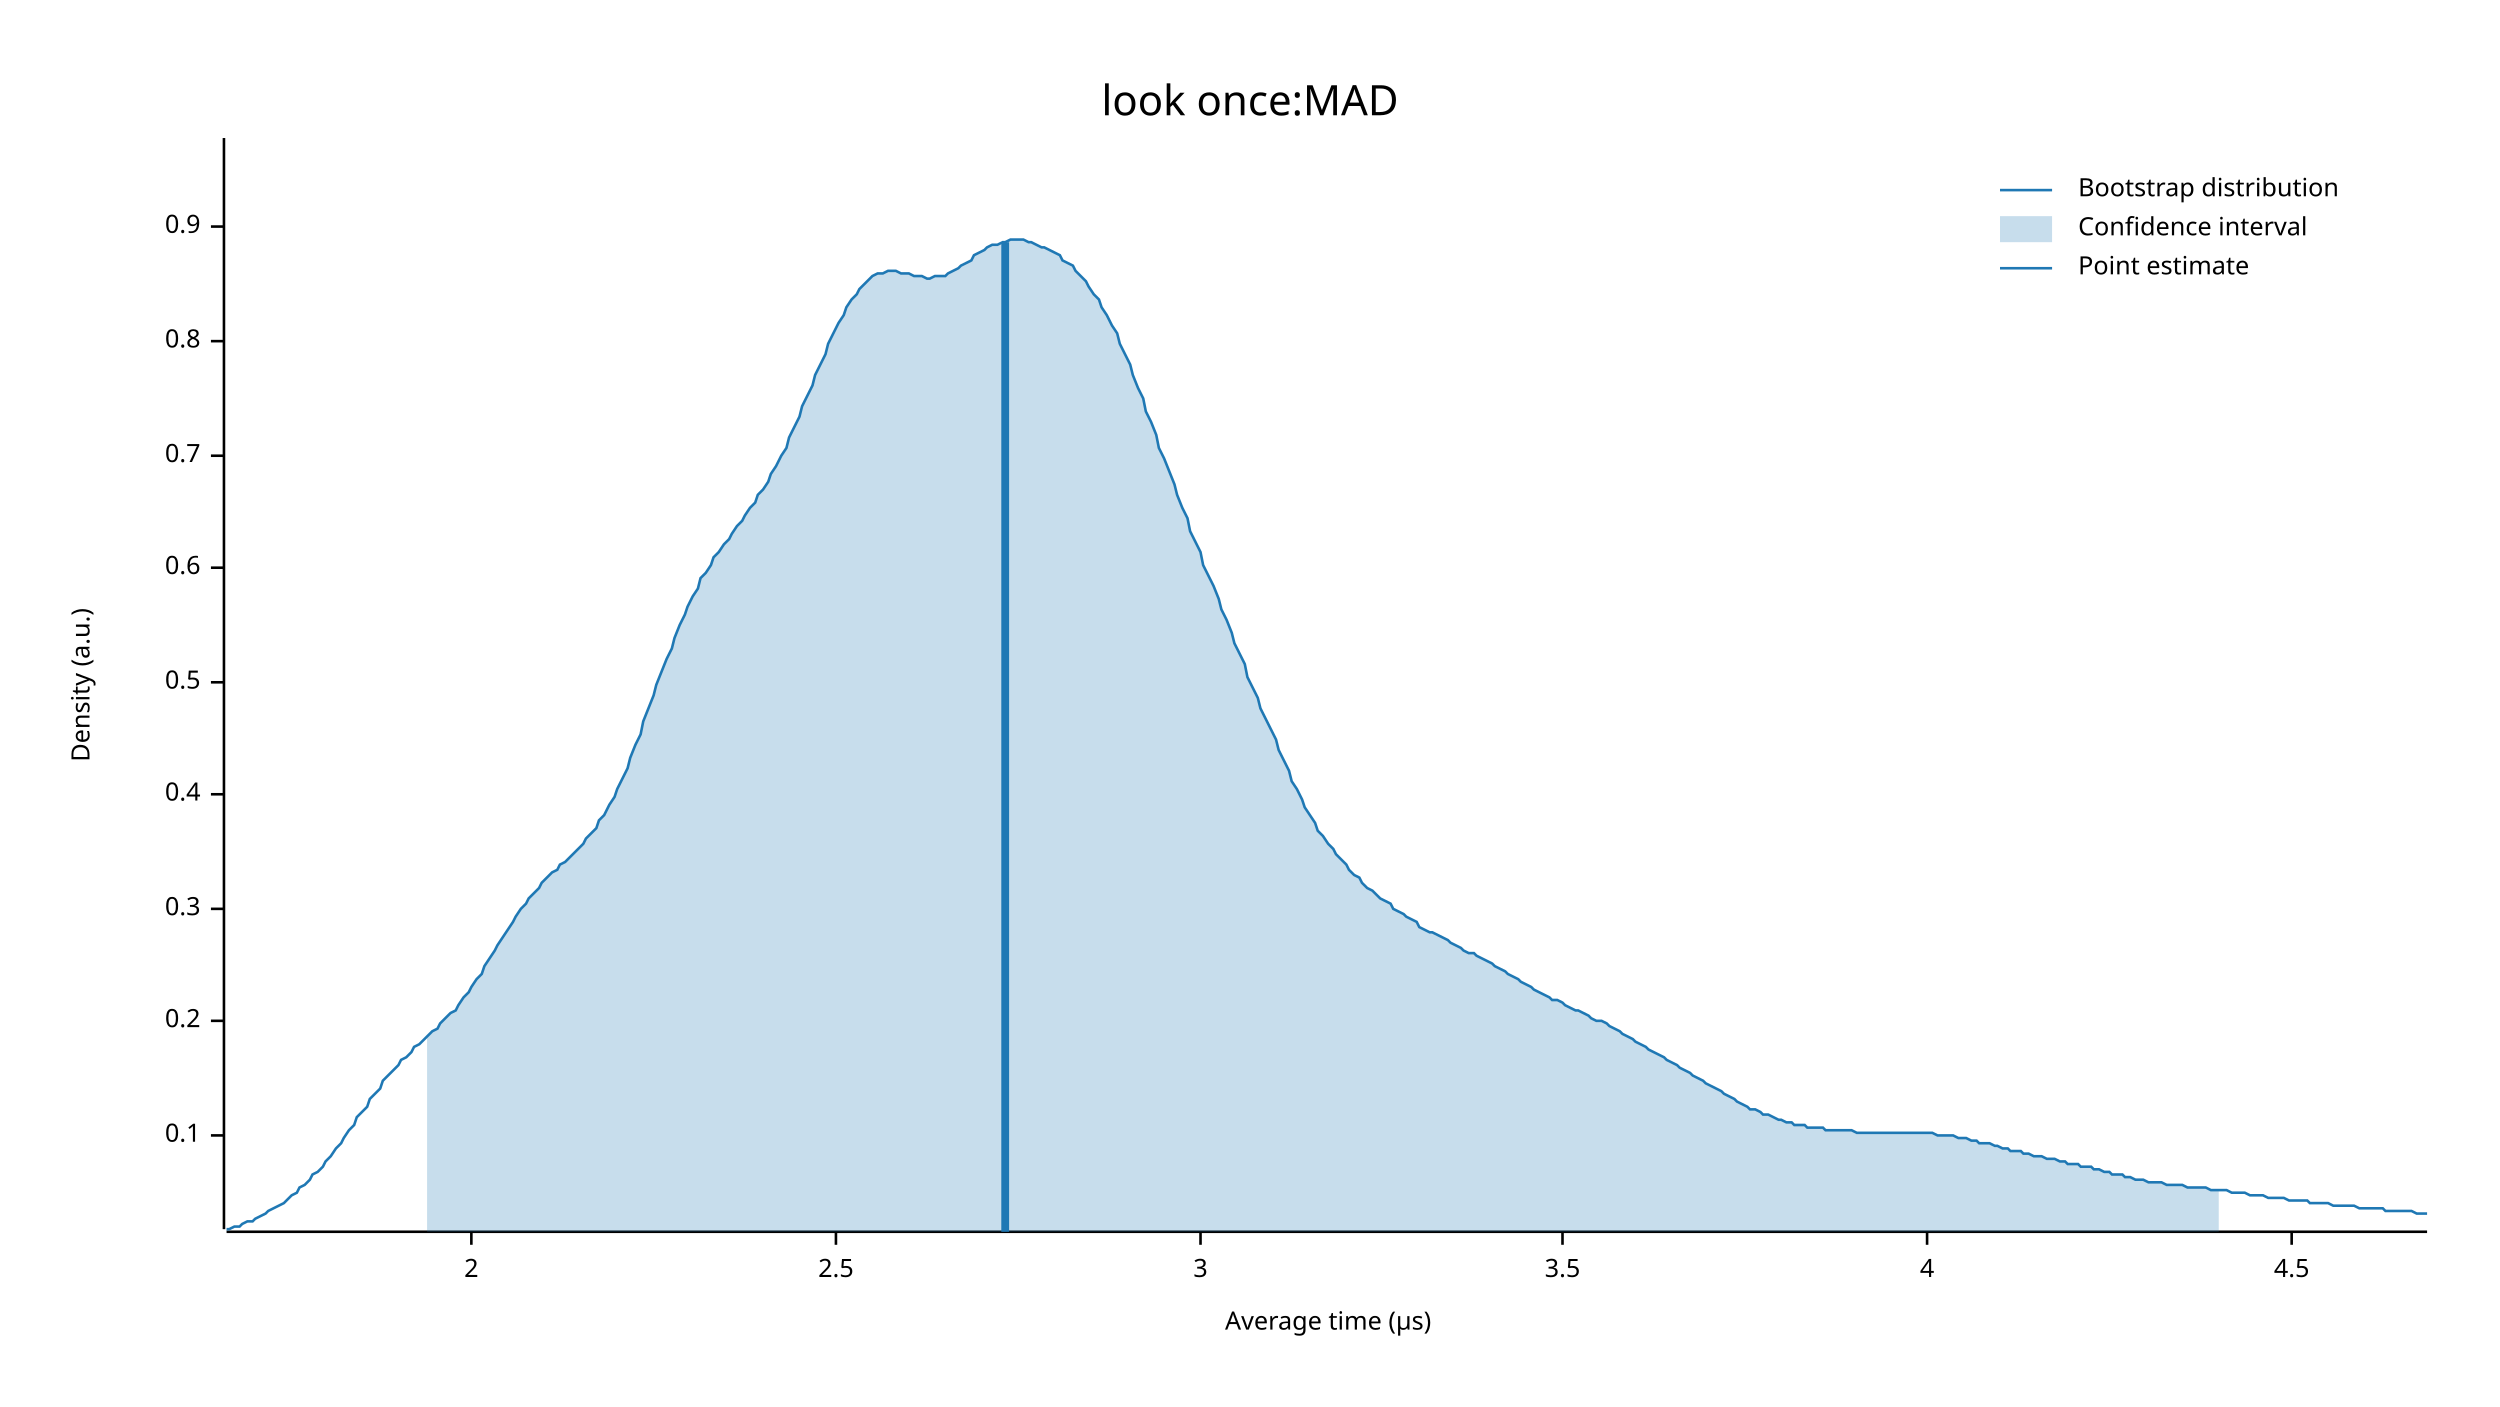
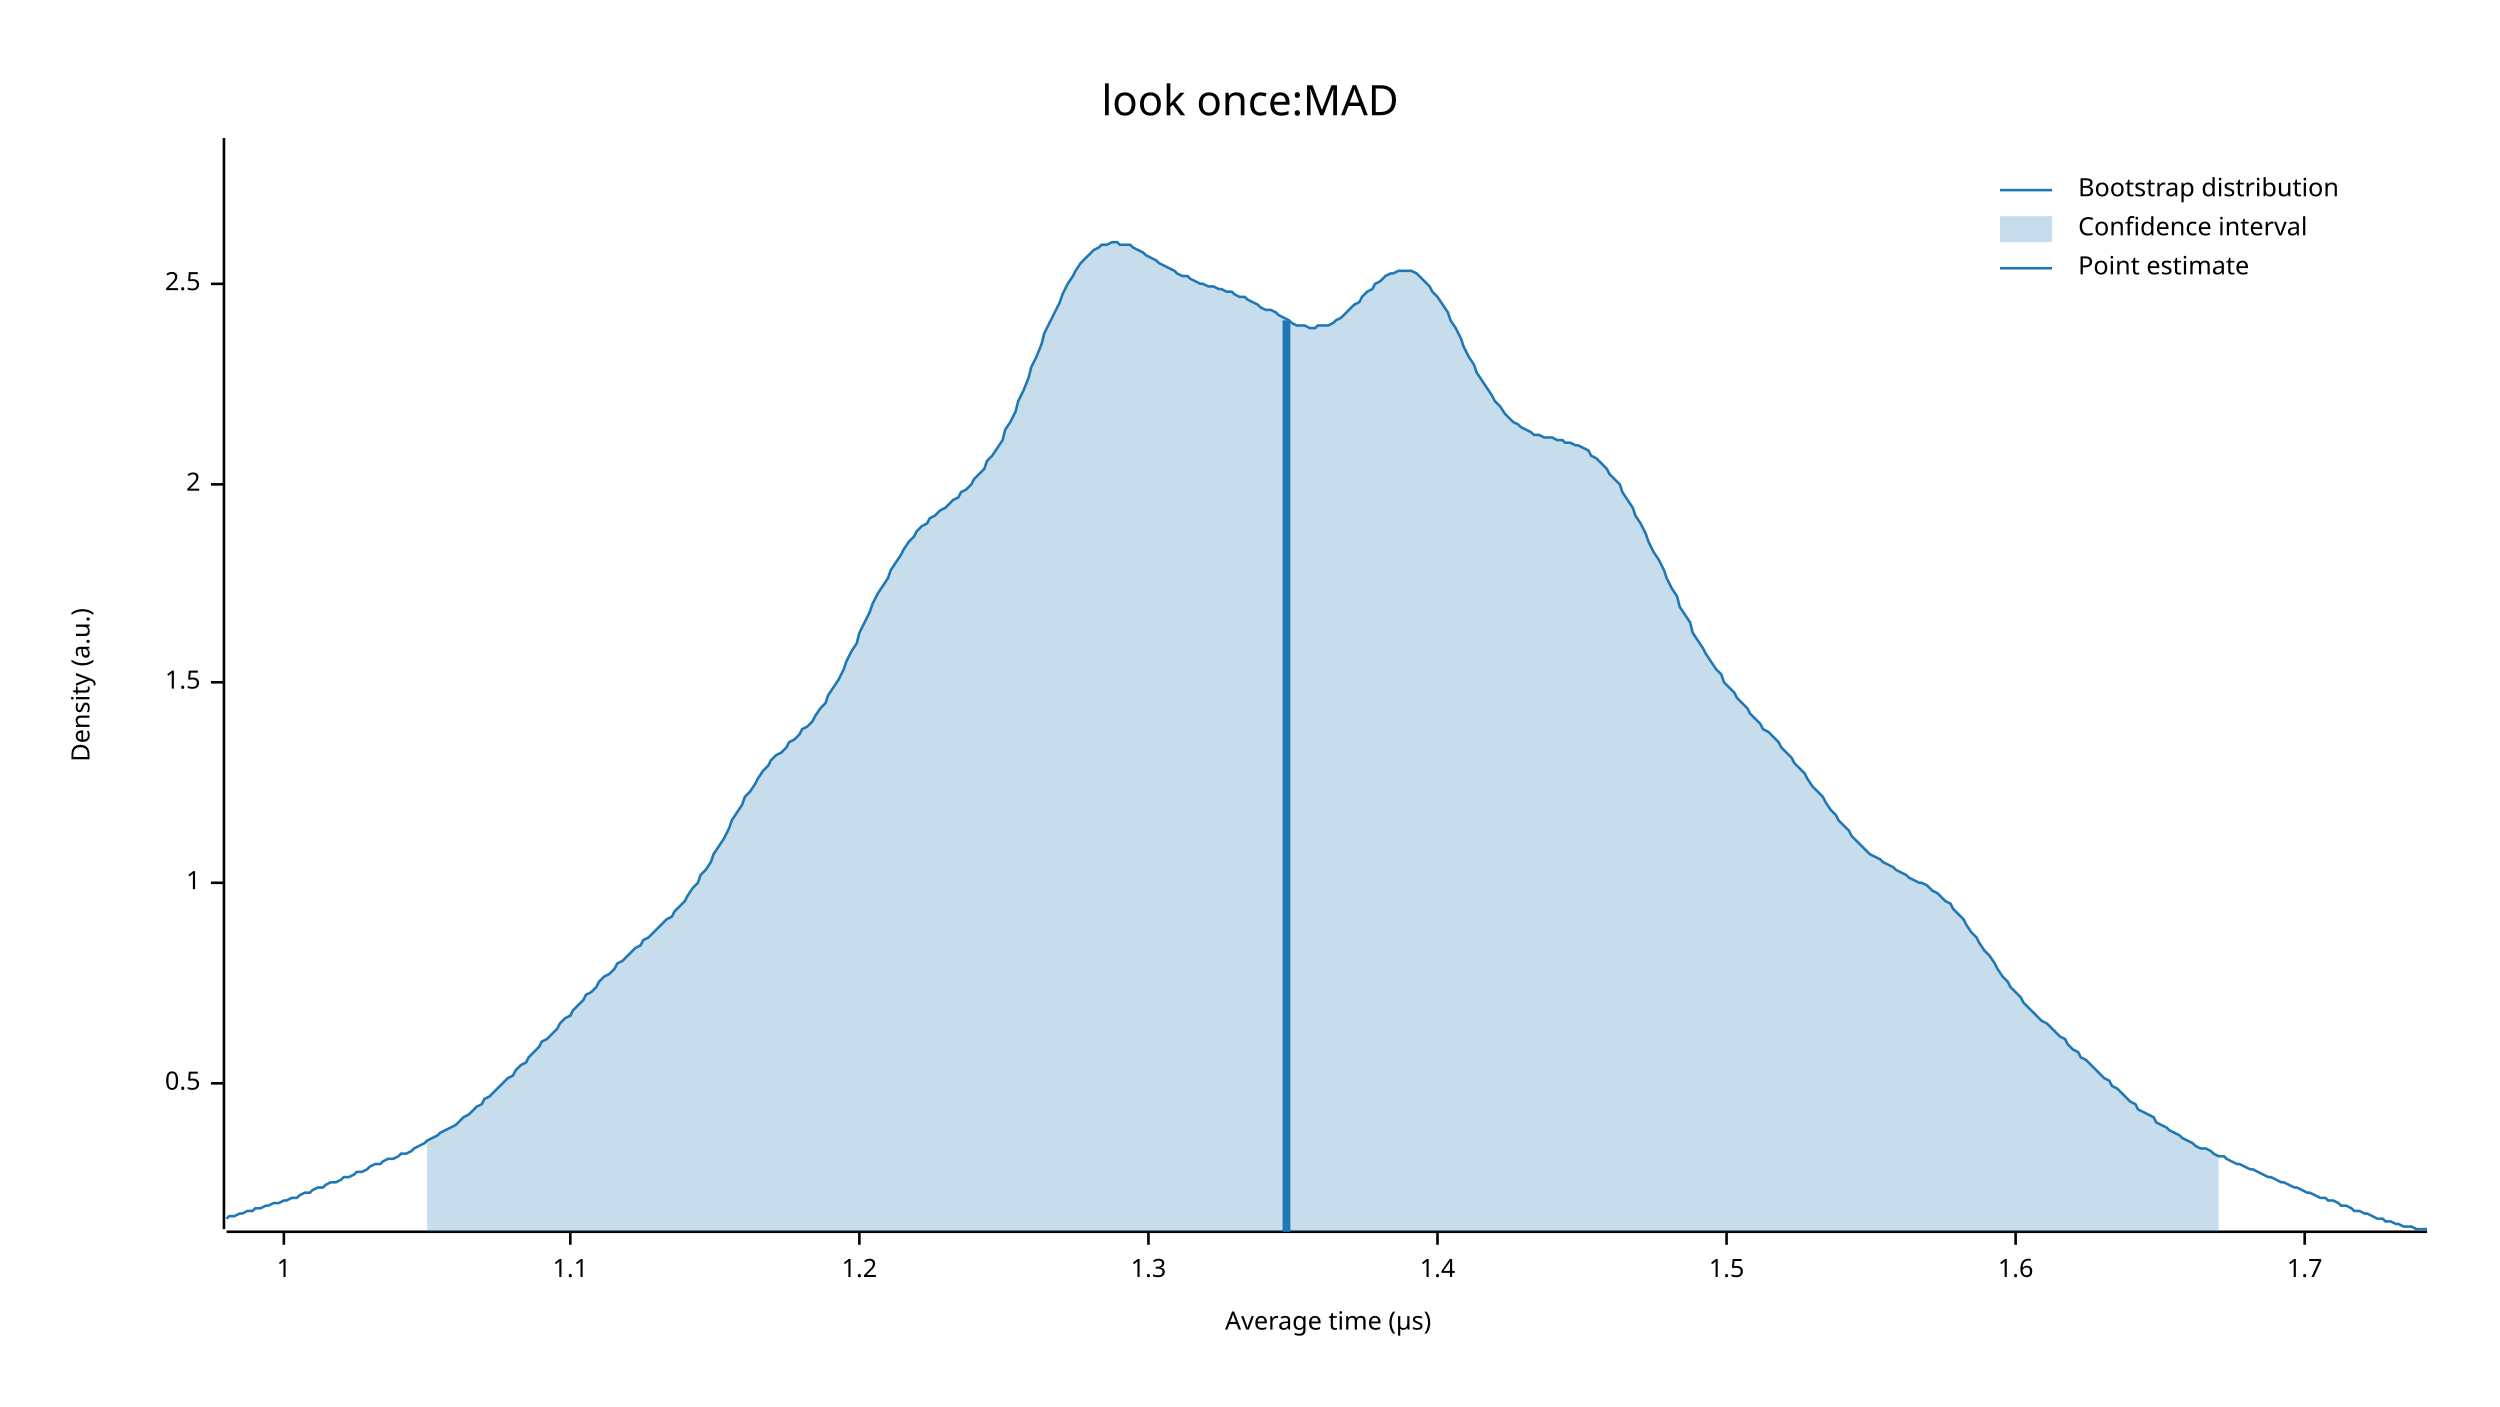
<svg xmlns="http://www.w3.org/2000/svg" width="960" height="540" viewBox="0 0 960 540">
  <text x="480" y="32" dy="0.76em" text-anchor="middle" font-family="sans-serif" font-size="16.129" opacity="1" fill="#000000">
look once:MAD
</text>
  <text x="27" y="263" dy="0.76em" text-anchor="middle" font-family="sans-serif" font-size="9.677" opacity="1" fill="#000000" transform="rotate(270, 27, 263)">
Density (a.u.)
</text>
  <text x="510" y="513" dy="-0.5ex" text-anchor="middle" font-family="sans-serif" font-size="9.677" opacity="1" fill="#000000">
Average time (µs)
</text>
  <polyline fill="none" opacity="1" stroke="#000000" stroke-width="1" points="86,53 86,472 " />
-   <text x="77" y="436" dy="0.5ex" text-anchor="end" font-family="sans-serif" font-size="9.677" opacity="1" fill="#000000">
- 0.1
- </text>
-   <polyline fill="none" opacity="1" stroke="#000000" stroke-width="1" points="81,436 86,436 " />
-   <text x="77" y="392" dy="0.5ex" text-anchor="end" font-family="sans-serif" font-size="9.677" opacity="1" fill="#000000">
- 0.2
- </text>
-   <polyline fill="none" opacity="1" stroke="#000000" stroke-width="1" points="81,392 86,392 " />
-   <text x="77" y="349" dy="0.5ex" text-anchor="end" font-family="sans-serif" font-size="9.677" opacity="1" fill="#000000">
- 0.3
- </text>
-   <polyline fill="none" opacity="1" stroke="#000000" stroke-width="1" points="81,349 86,349 " />
-   <text x="77" y="305" dy="0.5ex" text-anchor="end" font-family="sans-serif" font-size="9.677" opacity="1" fill="#000000">
- 0.4
- </text>
-   <polyline fill="none" opacity="1" stroke="#000000" stroke-width="1" points="81,305 86,305 " />
-   <text x="77" y="262" dy="0.5ex" text-anchor="end" font-family="sans-serif" font-size="9.677" opacity="1" fill="#000000">
+   <text x="77" y="416" dy="0.5ex" text-anchor="end" font-family="sans-serif" font-size="9.677" opacity="1" fill="#000000">
0.5
</text>
+   <polyline fill="none" opacity="1" stroke="#000000" stroke-width="1" points="81,416 86,416 " />
+   <text x="77" y="339" dy="0.5ex" text-anchor="end" font-family="sans-serif" font-size="9.677" opacity="1" fill="#000000">
+ 1
+ </text>
+   <polyline fill="none" opacity="1" stroke="#000000" stroke-width="1" points="81,339 86,339 " />
+   <text x="77" y="262" dy="0.5ex" text-anchor="end" font-family="sans-serif" font-size="9.677" opacity="1" fill="#000000">
+ 1.5
+ </text>
  <polyline fill="none" opacity="1" stroke="#000000" stroke-width="1" points="81,262 86,262 " />
-   <text x="77" y="218" dy="0.5ex" text-anchor="end" font-family="sans-serif" font-size="9.677" opacity="1" fill="#000000">
- 0.6
- </text>
-   <polyline fill="none" opacity="1" stroke="#000000" stroke-width="1" points="81,218 86,218 " />
-   <text x="77" y="175" dy="0.5ex" text-anchor="end" font-family="sans-serif" font-size="9.677" opacity="1" fill="#000000">
- 0.7
- </text>
-   <polyline fill="none" opacity="1" stroke="#000000" stroke-width="1" points="81,175 86,175 " />
-   <text x="77" y="131" dy="0.5ex" text-anchor="end" font-family="sans-serif" font-size="9.677" opacity="1" fill="#000000">
- 0.8
- </text>
-   <polyline fill="none" opacity="1" stroke="#000000" stroke-width="1" points="81,131 86,131 " />
-   <text x="77" y="87" dy="0.5ex" text-anchor="end" font-family="sans-serif" font-size="9.677" opacity="1" fill="#000000">
- 0.9
- </text>
-   <polyline fill="none" opacity="1" stroke="#000000" stroke-width="1" points="81,87 86,87 " />
-   <polyline fill="none" opacity="1" stroke="#000000" stroke-width="1" points="87,473 932,473 " />
-   <text x="181" y="483" dy="0.76em" text-anchor="middle" font-family="sans-serif" font-size="9.677" opacity="1" fill="#000000">
+   <text x="77" y="186" dy="0.5ex" text-anchor="end" font-family="sans-serif" font-size="9.677" opacity="1" fill="#000000">
2
</text>
-   <polyline fill="none" opacity="1" stroke="#000000" stroke-width="1" points="181,473 181,478 " />
-   <text x="321" y="483" dy="0.76em" text-anchor="middle" font-family="sans-serif" font-size="9.677" opacity="1" fill="#000000">
+   <polyline fill="none" opacity="1" stroke="#000000" stroke-width="1" points="81,186 86,186 " />
+   <text x="77" y="109" dy="0.5ex" text-anchor="end" font-family="sans-serif" font-size="9.677" opacity="1" fill="#000000">
2.5
</text>
-   <polyline fill="none" opacity="1" stroke="#000000" stroke-width="1" points="321,473 321,478 " />
-   <text x="461" y="483" dy="0.76em" text-anchor="middle" font-family="sans-serif" font-size="9.677" opacity="1" fill="#000000">
- 3
+   <polyline fill="none" opacity="1" stroke="#000000" stroke-width="1" points="81,109 86,109 " />
+   <polyline fill="none" opacity="1" stroke="#000000" stroke-width="1" points="87,473 932,473 " />
+   <text x="109" y="483" dy="0.76em" text-anchor="middle" font-family="sans-serif" font-size="9.677" opacity="1" fill="#000000">
+ 1
</text>
-   <polyline fill="none" opacity="1" stroke="#000000" stroke-width="1" points="461,473 461,478 " />
-   <text x="600" y="483" dy="0.76em" text-anchor="middle" font-family="sans-serif" font-size="9.677" opacity="1" fill="#000000">
- 3.5
+   <polyline fill="none" opacity="1" stroke="#000000" stroke-width="1" points="109,473 109,478 " />
+   <text x="219" y="483" dy="0.76em" text-anchor="middle" font-family="sans-serif" font-size="9.677" opacity="1" fill="#000000">
+ 1.1
</text>
-   <polyline fill="none" opacity="1" stroke="#000000" stroke-width="1" points="600,473 600,478 " />
-   <text x="740" y="483" dy="0.76em" text-anchor="middle" font-family="sans-serif" font-size="9.677" opacity="1" fill="#000000">
- 4
+   <polyline fill="none" opacity="1" stroke="#000000" stroke-width="1" points="219,473 219,478 " />
+   <text x="330" y="483" dy="0.76em" text-anchor="middle" font-family="sans-serif" font-size="9.677" opacity="1" fill="#000000">
+ 1.2
</text>
-   <polyline fill="none" opacity="1" stroke="#000000" stroke-width="1" points="740,473 740,478 " />
-   <text x="880" y="483" dy="0.76em" text-anchor="middle" font-family="sans-serif" font-size="9.677" opacity="1" fill="#000000">
- 4.5
+   <polyline fill="none" opacity="1" stroke="#000000" stroke-width="1" points="330,473 330,478 " />
+   <text x="441" y="483" dy="0.76em" text-anchor="middle" font-family="sans-serif" font-size="9.677" opacity="1" fill="#000000">
+ 1.3
</text>
-   <polyline fill="none" opacity="1" stroke="#000000" stroke-width="1" points="880,473 880,478 " />
-   <polyline fill="none" opacity="1" stroke="#1F78B4" stroke-width="1" points="87,472 88,472 90,471 92,471 93,470 95,469 97,469 98,468 100,467 102,466 103,465 105,464 107,463 109,462 110,461 112,459 114,458 115,456 117,455 119,453 120,451 122,450 124,448 125,446 127,444 129,441 131,439 132,437 134,434 136,432 137,429 139,427 141,425 142,422 144,420 146,418 147,415 149,413 151,411 153,409 154,407 156,406 158,404 159,402 161,401 163,399 164,398 166,396 168,395 169,393 171,391 173,389 175,388 176,386 178,383 180,381 181,379 183,376 185,374 186,371 188,368 190,365 191,363 193,360 195,357 197,354 198,352 200,349 202,347 203,345 205,343 207,341 208,339 210,337 212,335 214,334 215,332 217,331 219,329 220,328 222,326 224,324 225,322 227,320 229,318 230,315 232,313 234,309 236,306 237,303 239,299 241,295 242,291 244,286 246,282 247,277 249,272 251,267 252,263 254,258 256,253 258,249 259,245 261,240 263,236 264,233 266,229 268,226 269,222 271,220 273,217 274,214 276,212 278,209 280,207 281,205 283,202 285,200 286,198 288,195 290,193 291,190 293,188 295,185 296,182 298,179 300,175 302,172 303,168 305,164 307,160 308,156 310,152 312,148 313,144 315,140 317,136 318,132 320,128 322,124 324,121 325,118 327,115 329,113 330,111 332,109 334,107 335,106 337,105 339,105 341,104 342,104 344,104 346,105 347,105 349,105 351,106 352,106 354,106 356,107 357,107 359,106 361,106 363,106 364,105 366,104 368,103 369,102 371,101 373,100 374,98 376,97 378,96 379,95 381,94 383,94 385,93 386,93 388,92 390,92 391,92 393,92 395,93 396,93 398,94 400,95 401,95 403,96 405,97 407,98 408,100 410,101 412,102 413,104 415,106 417,108 418,110 420,113 422,115 423,118 425,121 427,125 429,128 430,132 432,136 434,140 435,144 437,149 439,153 440,158 442,162 444,167 445,172 447,176 449,181 451,186 452,190 454,195 456,199 457,204 459,208 461,212 462,217 464,221 466,225 468,230 469,234 471,238 473,243 474,247 476,251 478,255 479,260 481,264 483,268 484,272 486,276 488,280 490,284 491,288 493,292 495,296 496,300 498,303 500,307 501,310 503,313 505,316 506,319 508,321 510,324 512,326 513,328 515,330 517,332 518,334 520,336 522,337 523,339 525,341 527,342 528,343 530,345 532,346 534,347 535,349 537,350 539,351 540,352 542,353 544,354 545,356 547,357 549,358 550,358 552,359 554,360 556,361 557,362 559,363 561,364 562,365 564,366 566,366 567,367 569,368 571,369 573,370 574,371 576,372 578,373 579,374 581,375 583,376 584,377 586,378 588,379 589,380 591,381 593,382 595,383 596,384 598,384 600,385 601,386 603,387 605,388 606,388 608,389 610,390 611,391 613,392 615,392 617,393 618,394 620,395 622,396 623,397 625,398 627,399 628,400 630,401 632,402 633,403 635,404 637,405 639,406 640,407 642,408 644,409 645,410 647,411 649,412 650,413 652,414 654,415 655,416 657,417 659,418 661,419 662,420 664,421 666,422 667,423 669,424 671,425 672,426 674,426 676,427 677,428 679,428 681,429 683,430 684,430 686,431 688,431 689,432 691,432 693,432 694,433 696,433 698,433 700,433 701,434 703,434 705,434 706,434 708,434 710,434 711,434 713,435 715,435 716,435 718,435 720,435 722,435 723,435 725,435 727,435 728,435 730,435 732,435 733,435 735,435 737,435 738,435 740,435 742,435 744,436 745,436 747,436 749,436 750,436 752,437 754,437 755,437 757,438 759,438 760,439 762,439 764,439 766,440 767,440 769,441 771,441 772,442 774,442 776,442 777,443 779,443 781,444 782,444 784,444 786,445 788,445 789,445 791,446 793,446 794,447 796,447 798,447 799,448 801,448 803,448 804,449 806,449 808,450 810,450 811,451 813,451 815,451 816,452 818,452 820,453 821,453 823,453 825,454 827,454 828,454 830,454 832,455 833,455 835,455 837,455 838,455 840,456 842,456 843,456 845,456 847,456 849,457 850,457 852,457 854,457 855,457 857,458 859,458 860,458 862,458 864,459 865,459 867,459 869,459 871,460 872,460 874,460 876,460 877,460 879,461 881,461 882,461 884,461 886,461 887,462 889,462 891,462 893,462 894,462 896,463 898,463 899,463 901,463 903,463 904,463 906,464 908,464 909,464 911,464 913,464 915,464 916,465 918,465 920,465 921,465 923,465 925,465 926,465 928,466 930,466 932,466 " />
-   <polygon opacity="0.25" fill="#1F78B4" points="164,398 166,396 168,395 169,393 171,391 173,389 175,388 176,386 178,383 180,381 181,379 183,376 185,374 186,371 188,368 190,365 191,363 193,360 195,357 197,354 198,352 200,349 202,347 203,345 205,343 207,341 208,339 210,337 212,335 214,334 215,332 217,331 219,329 220,328 222,326 224,324 225,322 227,320 229,318 230,315 232,313 234,309 236,306 237,303 239,299 241,295 242,291 244,286 246,282 247,277 249,272 251,267 252,263 254,258 256,253 258,249 259,245 261,240 263,236 264,233 266,229 268,226 269,222 271,220 273,217 274,214 276,212 278,209 280,207 281,205 283,202 285,200 286,198 288,195 290,193 291,190 293,188 295,185 296,182 298,179 300,175 302,172 303,168 305,164 307,160 308,156 310,152 312,148 313,144 315,140 317,136 318,132 320,128 322,124 324,121 325,118 327,115 329,113 330,111 332,109 334,107 335,106 337,105 339,105 341,104 342,104 344,104 346,105 347,105 349,105 351,106 352,106 354,106 356,107 357,107 359,106 361,106 363,106 364,105 366,104 368,103 369,102 371,101 373,100 374,98 376,97 378,96 379,95 381,94 383,94 385,93 386,93 388,92 390,92 391,92 393,92 395,93 396,93 398,94 400,95 401,95 403,96 405,97 407,98 408,100 410,101 412,102 413,104 415,106 417,108 418,110 420,113 422,115 423,118 425,121 427,125 429,128 430,132 432,136 434,140 435,144 437,149 439,153 440,158 442,162 444,167 445,172 447,176 449,181 451,186 452,190 454,195 456,199 457,204 459,208 461,212 462,217 464,221 466,225 468,230 469,234 471,238 473,243 474,247 476,251 478,255 479,260 481,264 483,268 484,272 486,276 488,280 490,284 491,288 493,292 495,296 496,300 498,303 500,307 501,310 503,313 505,316 506,319 508,321 510,324 512,326 513,328 515,330 517,332 518,334 520,336 522,337 523,339 525,341 527,342 528,343 530,345 532,346 534,347 535,349 537,350 539,351 540,352 542,353 544,354 545,356 547,357 549,358 550,358 552,359 554,360 556,361 557,362 559,363 561,364 562,365 564,366 566,366 567,367 569,368 571,369 573,370 574,371 576,372 578,373 579,374 581,375 583,376 584,377 586,378 588,379 589,380 591,381 593,382 595,383 596,384 598,384 600,385 601,386 603,387 605,388 606,388 608,389 610,390 611,391 613,392 615,392 617,393 618,394 620,395 622,396 623,397 625,398 627,399 628,400 630,401 632,402 633,403 635,404 637,405 639,406 640,407 642,408 644,409 645,410 647,411 649,412 650,413 652,414 654,415 655,416 657,417 659,418 661,419 662,420 664,421 666,422 667,423 669,424 671,425 672,426 674,426 676,427 677,428 679,428 681,429 683,430 684,430 686,431 688,431 689,432 691,432 693,432 694,433 696,433 698,433 700,433 701,434 703,434 705,434 706,434 708,434 710,434 711,434 713,435 715,435 716,435 718,435 720,435 722,435 723,435 725,435 727,435 728,435 730,435 732,435 733,435 735,435 737,435 738,435 740,435 742,435 744,436 745,436 747,436 749,436 750,436 752,437 754,437 755,437 757,438 759,438 760,439 762,439 764,439 766,440 767,440 769,441 771,441 772,442 774,442 776,442 777,443 779,443 781,444 782,444 784,444 786,445 788,445 789,445 791,446 793,446 794,447 796,447 798,447 799,448 801,448 803,448 804,449 806,449 808,450 810,450 811,451 813,451 815,451 816,452 818,452 820,453 821,453 823,453 825,454 827,454 828,454 830,454 832,455 833,455 835,455 837,455 838,455 840,456 842,456 843,456 845,456 847,456 849,457 850,457 852,457 852,473 164,473 " />
-   <polyline fill="none" opacity="1" stroke="#1F78B4" stroke-width="3" points="386,473 386,93 " />
+   <polyline fill="none" opacity="1" stroke="#000000" stroke-width="1" points="441,473 441,478 " />
+   <text x="552" y="483" dy="0.76em" text-anchor="middle" font-family="sans-serif" font-size="9.677" opacity="1" fill="#000000">
+ 1.4
+ </text>
+   <polyline fill="none" opacity="1" stroke="#000000" stroke-width="1" points="552,473 552,478 " />
+   <text x="663" y="483" dy="0.76em" text-anchor="middle" font-family="sans-serif" font-size="9.677" opacity="1" fill="#000000">
+ 1.5
+ </text>
+   <polyline fill="none" opacity="1" stroke="#000000" stroke-width="1" points="663,473 663,478 " />
+   <text x="774" y="483" dy="0.76em" text-anchor="middle" font-family="sans-serif" font-size="9.677" opacity="1" fill="#000000">
+ 1.6
+ </text>
+   <polyline fill="none" opacity="1" stroke="#000000" stroke-width="1" points="774,473 774,478 " />
+   <text x="885" y="483" dy="0.76em" text-anchor="middle" font-family="sans-serif" font-size="9.677" opacity="1" fill="#000000">
+ 1.7
+ </text>
+   <polyline fill="none" opacity="1" stroke="#000000" stroke-width="1" points="885,473 885,478 " />
+   <polyline fill="none" opacity="1" stroke="#1F78B4" stroke-width="1" points="87,468 88,467 90,467 92,466 93,466 95,465 97,465 98,464 100,464 102,463 103,463 105,462 107,462 109,461 110,461 112,460 114,460 115,459 117,458 119,458 120,457 122,456 124,456 125,455 127,454 129,454 131,453 132,452 134,452 136,451 137,450 139,450 141,449 142,448 144,447 146,447 147,446 149,445 151,445 153,444 154,443 156,443 158,442 159,441 161,440 163,439 164,438 166,437 168,436 169,435 171,434 173,433 175,432 176,431 178,429 180,428 181,427 183,425 185,424 186,422 188,421 190,419 191,418 193,416 195,414 197,413 198,411 200,409 202,408 203,406 205,404 207,402 208,400 210,399 212,397 214,395 215,393 217,391 219,390 220,388 222,386 224,384 225,382 227,381 229,379 230,377 232,375 234,374 236,372 237,370 239,369 241,367 242,366 244,364 246,363 247,361 249,360 251,358 252,357 254,355 256,353 258,352 259,350 261,348 263,346 264,344 266,341 268,339 269,336 271,334 273,331 274,328 276,325 278,322 280,318 281,315 283,312 285,309 286,306 288,304 290,301 291,299 293,296 295,294 296,292 298,290 300,289 302,287 303,285 305,284 307,282 308,280 310,279 312,277 313,275 315,272 317,270 318,267 320,264 322,261 324,257 325,254 327,250 329,247 330,243 332,239 334,235 335,232 337,228 339,225 341,222 342,219 344,216 346,213 347,211 349,208 351,206 352,204 354,202 356,201 357,199 359,198 361,196 363,195 364,194 366,192 368,191 369,189 371,188 373,186 374,184 376,182 378,180 379,177 381,175 383,172 385,169 386,165 388,162 390,158 391,154 393,150 395,145 396,141 398,137 400,132 401,128 403,124 405,120 407,116 408,113 410,109 412,106 413,104 415,101 417,99 418,98 420,96 422,95 423,94 425,94 427,93 429,93 430,94 432,94 434,94 435,95 437,96 439,97 440,98 442,99 444,100 445,101 447,102 449,103 451,104 452,105 454,106 456,106 457,107 459,108 461,109 462,109 464,110 466,110 468,111 469,111 471,112 473,112 474,113 476,114 478,114 479,115 481,116 483,117 484,118 486,119 488,119 490,120 491,121 493,122 495,123 496,124 498,125 500,125 501,125 503,126 505,126 506,125 508,125 510,125 512,124 513,123 515,122 517,120 518,119 520,117 522,116 523,114 525,112 527,111 528,109 530,108 532,106 534,105 535,105 537,104 539,104 540,104 542,104 544,105 545,106 547,108 549,110 550,112 552,114 554,117 556,120 557,123 559,126 561,130 562,133 564,137 566,140 567,143 569,146 571,149 573,152 574,154 576,156 578,159 579,160 581,162 583,163 584,164 586,165 588,166 589,167 591,167 593,168 595,168 596,168 598,169 600,169 601,170 603,170 605,171 606,171 608,172 610,173 611,175 613,176 615,178 617,180 618,182 620,184 622,186 623,189 625,192 627,195 628,198 630,201 632,205 633,208 635,212 637,215 639,219 640,222 642,226 644,229 645,233 647,236 649,239 650,243 652,246 654,249 655,251 657,254 659,257 661,259 662,262 664,264 666,266 667,268 669,270 671,272 672,274 674,276 676,278 677,280 679,281 681,283 683,285 684,287 686,289 688,291 689,293 691,295 693,297 694,299 696,302 698,304 700,306 701,308 703,311 705,313 706,315 708,317 710,319 711,321 713,323 715,325 716,326 718,328 720,329 722,330 723,331 725,332 727,333 728,334 730,335 732,336 733,337 735,338 737,339 738,339 740,340 742,342 744,343 745,344 747,346 749,347 750,349 752,351 754,353 755,355 757,358 759,360 760,362 762,365 764,367 766,370 767,372 769,375 771,377 772,379 774,381 776,383 777,385 779,387 781,389 782,390 784,392 786,393 788,395 789,396 791,398 793,399 794,401 796,403 798,404 799,406 801,407 803,409 804,410 806,412 808,414 810,415 811,417 813,418 815,420 816,421 818,423 820,424 821,426 823,427 825,428 827,429 828,431 830,432 832,433 833,434 835,435 837,436 838,437 840,438 842,439 843,440 845,441 847,441 849,442 850,443 852,444 854,444 855,445 857,446 859,447 860,447 862,448 864,449 865,449 867,450 869,451 871,452 872,452 874,453 876,454 877,454 879,455 881,456 882,456 884,457 886,458 887,458 889,459 891,460 893,460 894,461 896,461 898,462 899,463 901,463 903,464 904,465 906,465 908,466 909,466 911,467 913,468 915,468 916,469 918,469 920,470 921,470 923,471 925,471 926,471 928,472 930,472 932,472 " />
+   <polygon opacity="0.25" fill="#1F78B4" points="164,438 166,437 168,436 169,435 171,434 173,433 175,432 176,431 178,429 180,428 181,427 183,425 185,424 186,422 188,421 190,419 191,418 193,416 195,414 197,413 198,411 200,409 202,408 203,406 205,404 207,402 208,400 210,399 212,397 214,395 215,393 217,391 219,390 220,388 222,386 224,384 225,382 227,381 229,379 230,377 232,375 234,374 236,372 237,370 239,369 241,367 242,366 244,364 246,363 247,361 249,360 251,358 252,357 254,355 256,353 258,352 259,350 261,348 263,346 264,344 266,341 268,339 269,336 271,334 273,331 274,328 276,325 278,322 280,318 281,315 283,312 285,309 286,306 288,304 290,301 291,299 293,296 295,294 296,292 298,290 300,289 302,287 303,285 305,284 307,282 308,280 310,279 312,277 313,275 315,272 317,270 318,267 320,264 322,261 324,257 325,254 327,250 329,247 330,243 332,239 334,235 335,232 337,228 339,225 341,222 342,219 344,216 346,213 347,211 349,208 351,206 352,204 354,202 356,201 357,199 359,198 361,196 363,195 364,194 366,192 368,191 369,189 371,188 373,186 374,184 376,182 378,180 379,177 381,175 383,172 385,169 386,165 388,162 390,158 391,154 393,150 395,145 396,141 398,137 400,132 401,128 403,124 405,120 407,116 408,113 410,109 412,106 413,104 415,101 417,99 418,98 420,96 422,95 423,94 425,94 427,93 429,93 430,94 432,94 434,94 435,95 437,96 439,97 440,98 442,99 444,100 445,101 447,102 449,103 451,104 452,105 454,106 456,106 457,107 459,108 461,109 462,109 464,110 466,110 468,111 469,111 471,112 473,112 474,113 476,114 478,114 479,115 481,116 483,117 484,118 486,119 488,119 490,120 491,121 493,122 495,123 496,124 498,125 500,125 501,125 503,126 505,126 506,125 508,125 510,125 512,124 513,123 515,122 517,120 518,119 520,117 522,116 523,114 525,112 527,111 528,109 530,108 532,106 534,105 535,105 537,104 539,104 540,104 542,104 544,105 545,106 547,108 549,110 550,112 552,114 554,117 556,120 557,123 559,126 561,130 562,133 564,137 566,140 567,143 569,146 571,149 573,152 574,154 576,156 578,159 579,160 581,162 583,163 584,164 586,165 588,166 589,167 591,167 593,168 595,168 596,168 598,169 600,169 601,170 603,170 605,171 606,171 608,172 610,173 611,175 613,176 615,178 617,180 618,182 620,184 622,186 623,189 625,192 627,195 628,198 630,201 632,205 633,208 635,212 637,215 639,219 640,222 642,226 644,229 645,233 647,236 649,239 650,243 652,246 654,249 655,251 657,254 659,257 661,259 662,262 664,264 666,266 667,268 669,270 671,272 672,274 674,276 676,278 677,280 679,281 681,283 683,285 684,287 686,289 688,291 689,293 691,295 693,297 694,299 696,302 698,304 700,306 701,308 703,311 705,313 706,315 708,317 710,319 711,321 713,323 715,325 716,326 718,328 720,329 722,330 723,331 725,332 727,333 728,334 730,335 732,336 733,337 735,338 737,339 738,339 740,340 742,342 744,343 745,344 747,346 749,347 750,349 752,351 754,353 755,355 757,358 759,360 760,362 762,365 764,367 766,370 767,372 769,375 771,377 772,379 774,381 776,383 777,385 779,387 781,389 782,390 784,392 786,393 788,395 789,396 791,398 793,399 794,401 796,403 798,404 799,406 801,407 803,409 804,410 806,412 808,414 810,415 811,417 813,418 815,420 816,421 818,423 820,424 821,426 823,427 825,428 827,429 828,431 830,432 832,433 833,434 835,435 837,436 838,437 840,438 842,439 843,440 845,441 847,441 849,442 850,443 852,444 852,473 164,473 " />
+   <polyline fill="none" opacity="1" stroke="#1F78B4" stroke-width="3" points="494,473 494,123 " />
  <text x="798" y="68" dy="0.76em" text-anchor="start" font-family="sans-serif" font-size="9.677" opacity="1" fill="#000000">
Bootstrap distribution
</text>
  <text x="798" y="83" dy="0.76em" text-anchor="start" font-family="sans-serif" font-size="9.677" opacity="1" fill="#000000">
Confidence interval
</text>
  <text x="798" y="98" dy="0.76em" text-anchor="start" font-family="sans-serif" font-size="9.677" opacity="1" fill="#000000">
Point estimate
</text>
  <polyline fill="none" opacity="1" stroke="#1F78B4" stroke-width="1" points="768,73 788,73 " />
  <rect x="768" y="83" width="20" height="10" opacity="0.25" fill="#1F78B4" stroke="none" />
  <polyline fill="none" opacity="1" stroke="#1F78B4" stroke-width="1" points="768,103 788,103 " />
</svg>
